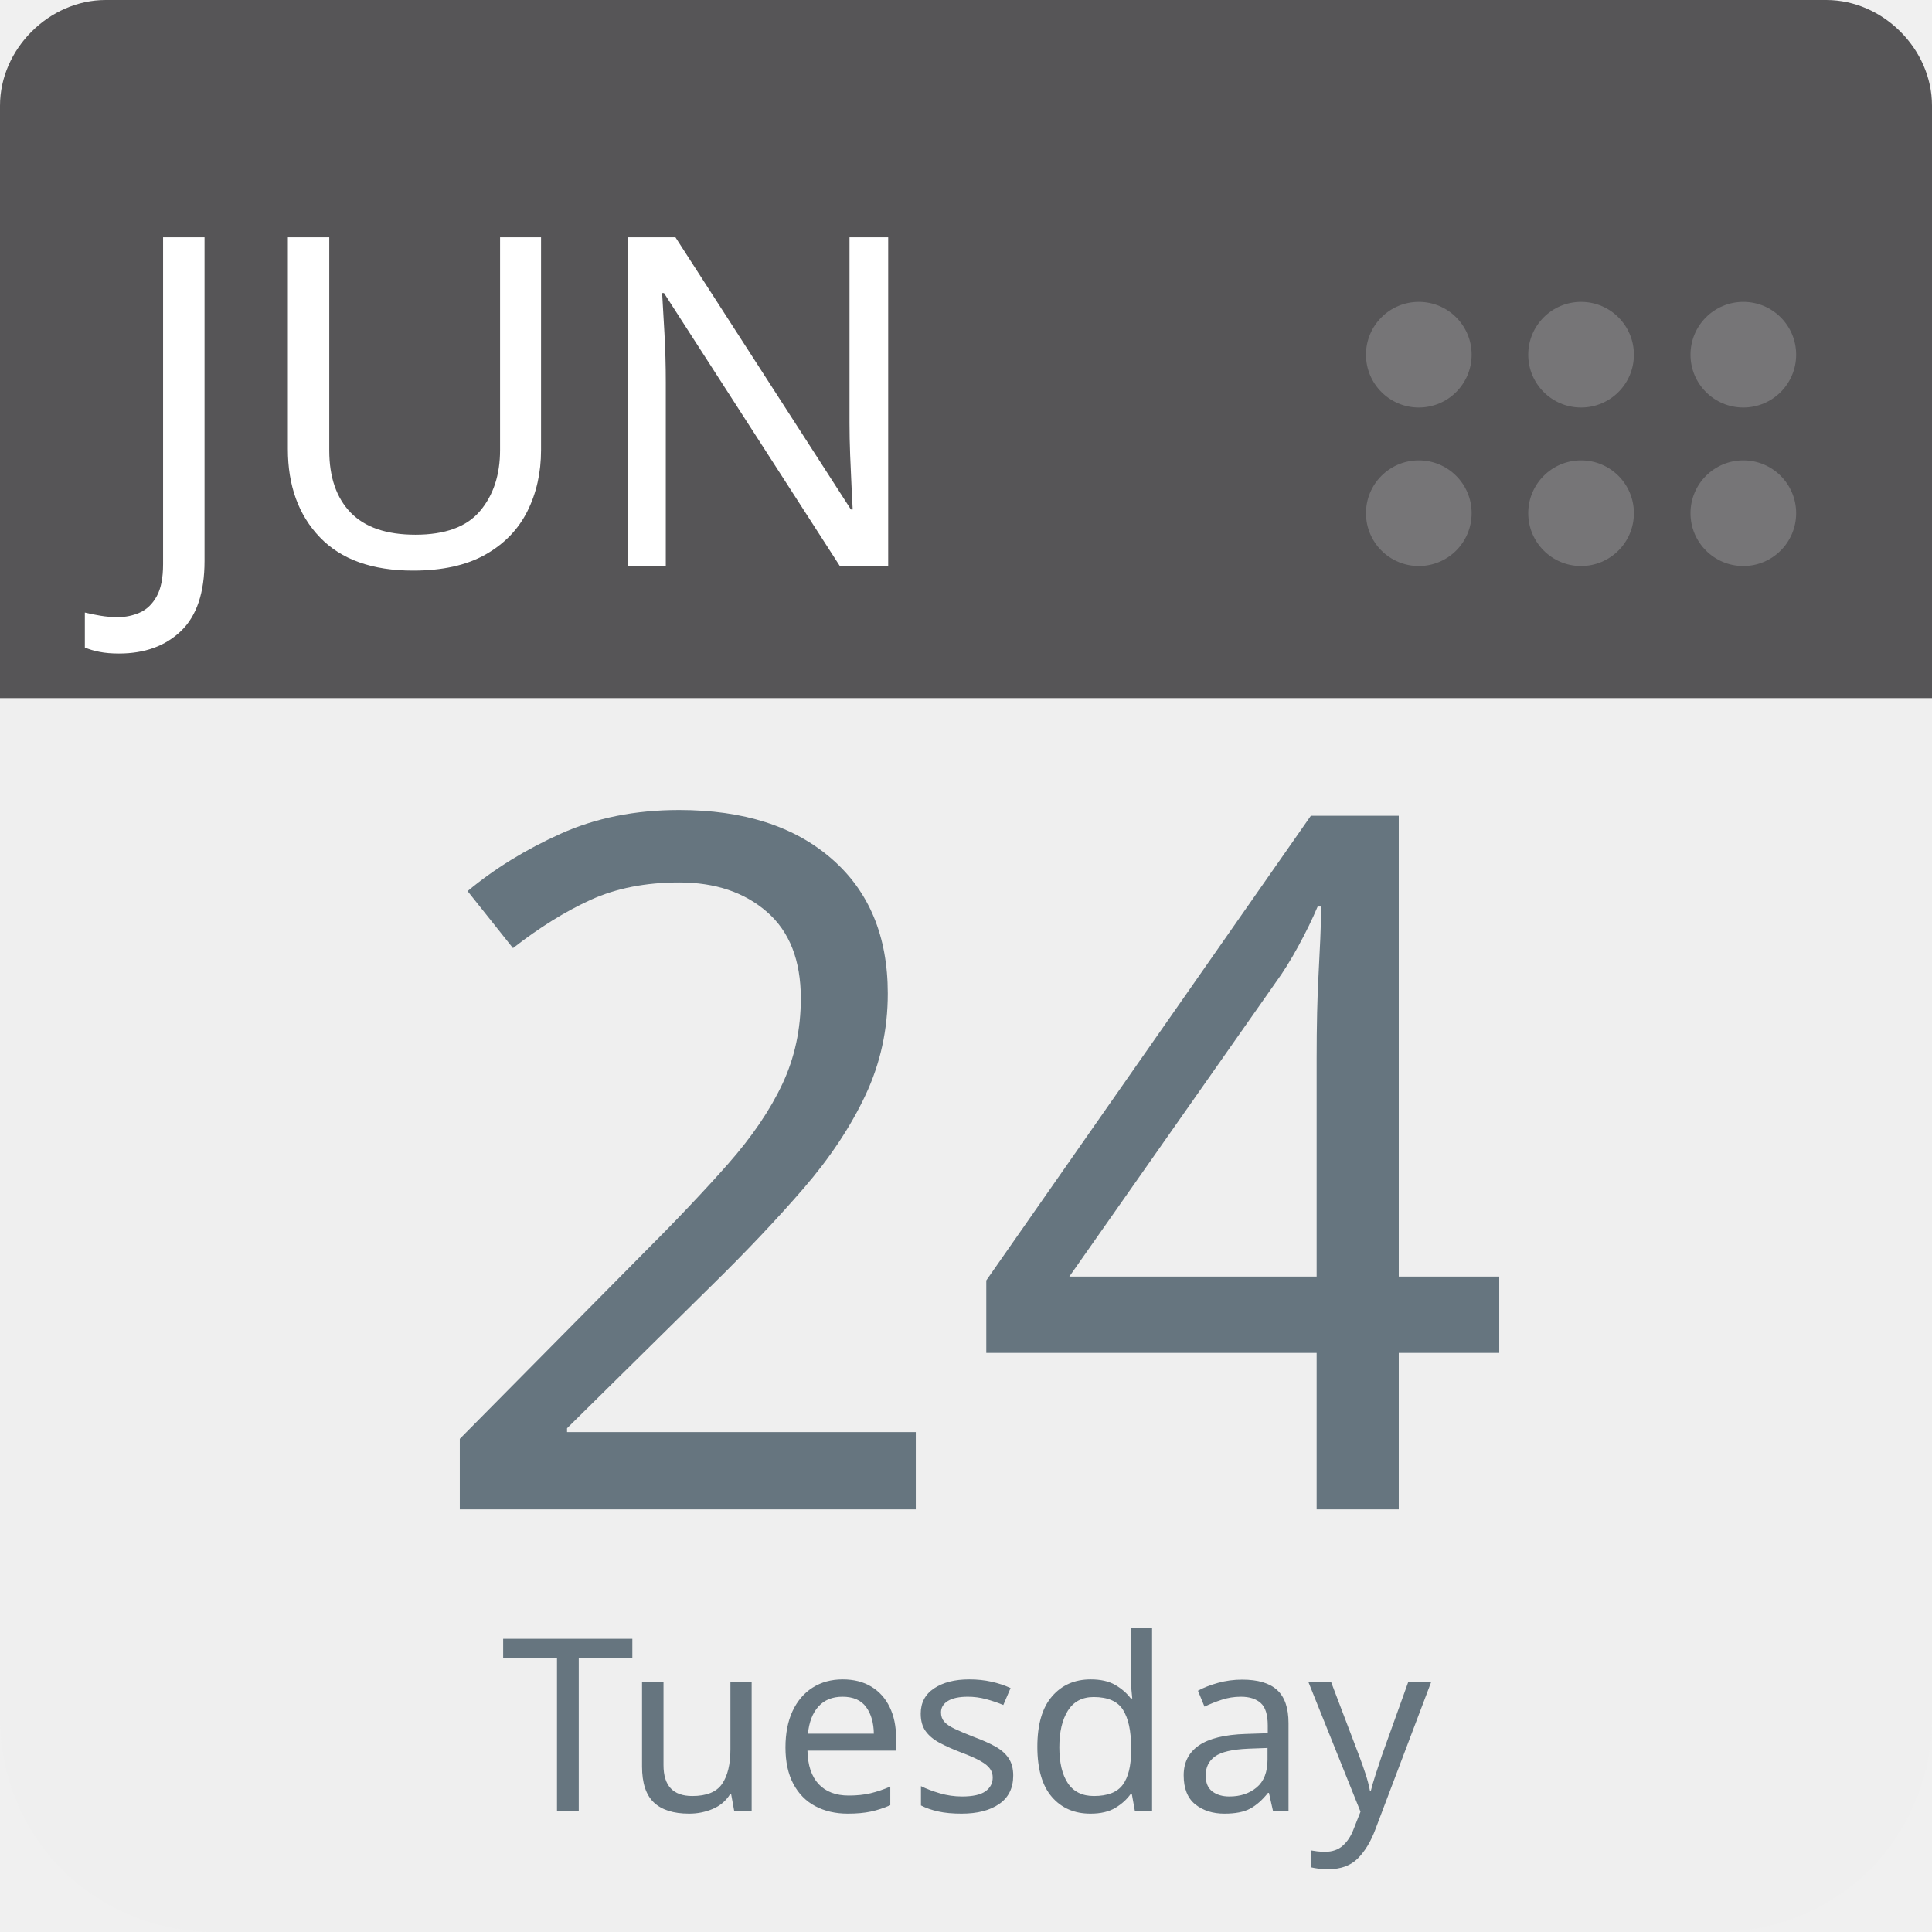
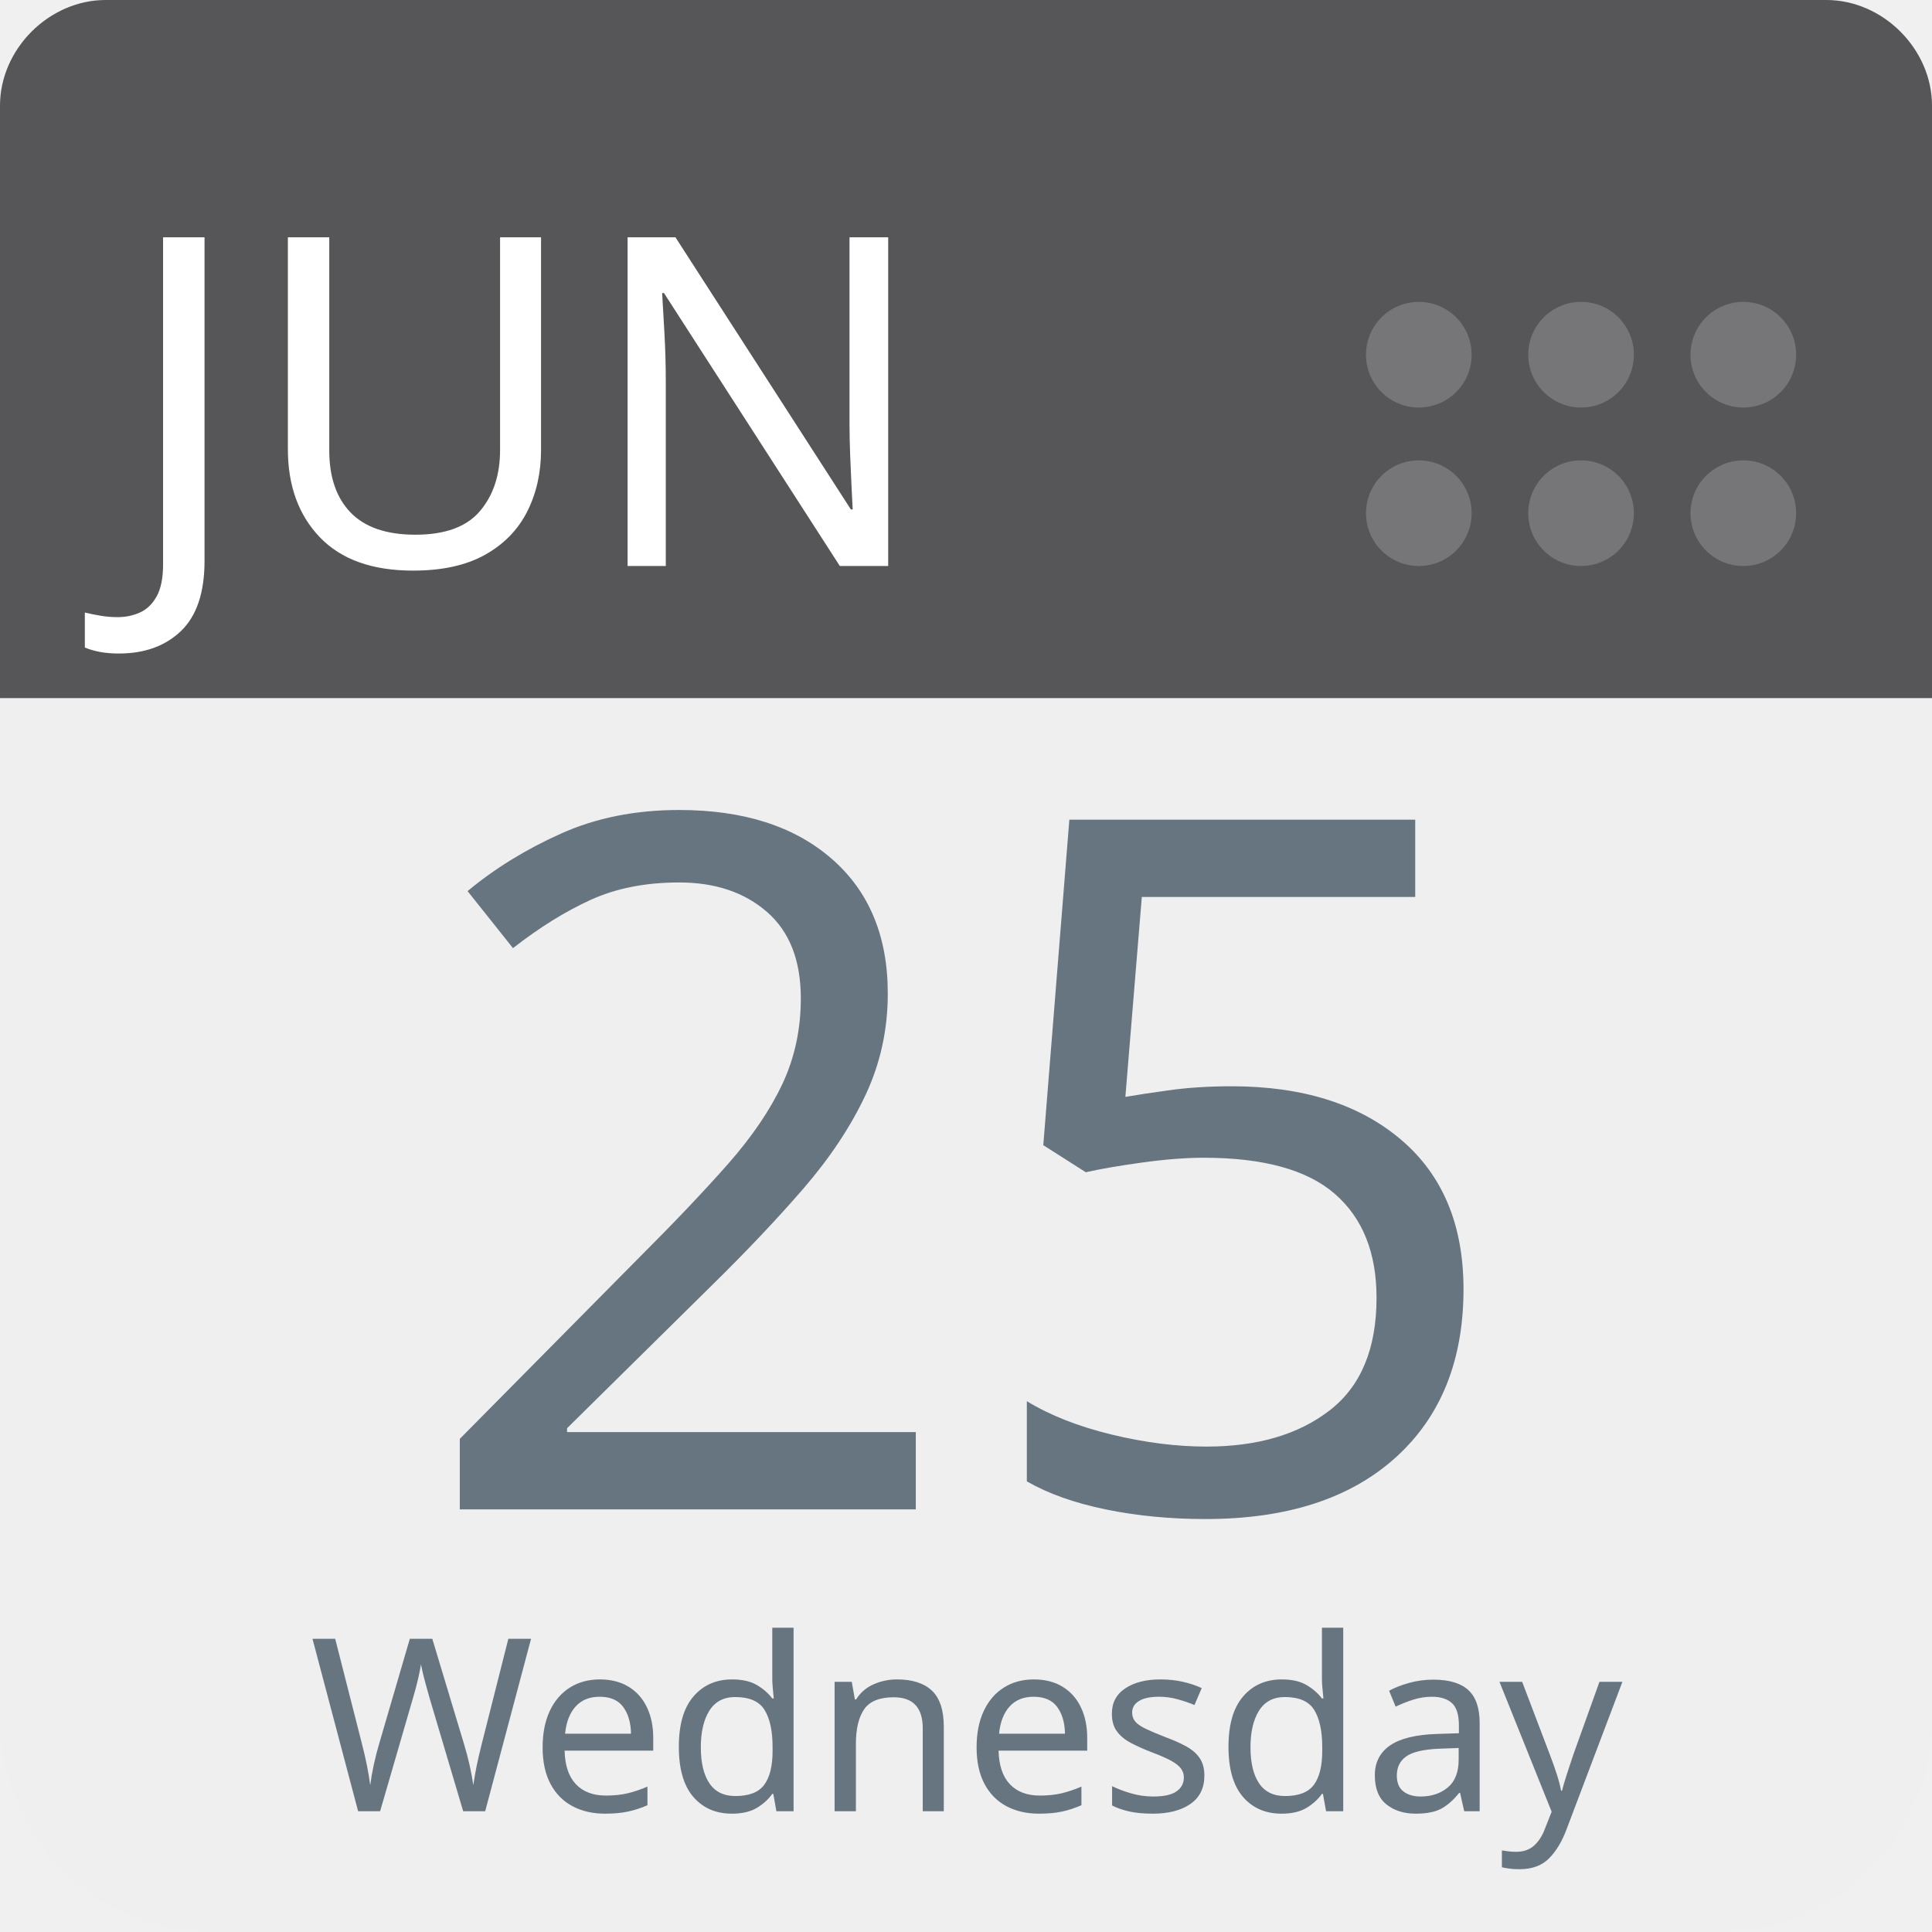
<svg xmlns="http://www.w3.org/2000/svg" aria-label="Calendar" role="img" viewBox="0 0 512 512" width="100%" height="100%" style="cursor: default">
      null
      <path d="m512,455c0,32 -25,57 -57,57l-398,0c-32,0 -57,-25 -57,-57l0,-327c0,-31 25,-57 57,-57l398,0c32,0 57,26 57,57l0,327z" fill="#efefef" />
  <path d="m484,0l-47,0l-409,0c-15,0 -28,13 -28,28l0,157l512,0l0,-157c0,-15 -13,-28 -28,-28z" fill="#565557" />
  <g fill="#767577">
    <circle cx="462" cy="136" r="14" />
    <circle cx="462" cy="94" r="14" />
    <circle cx="419" cy="136" r="14" />
    <circle cx="419" cy="94" r="14" />
    <circle cx="376" cy="136" r="14" />
    <circle cx="376" cy="94" r="14" />
  </g>
  <text id="month" x="32" y="150" fill="#fff" font-family="-apple-system, BlinkMacSystemFont, 'Noto Sans', 'Noto Sans CJK SC', 'Microsoft YaHei', sans-serif, 'Segoe UI', Roboto, 'Helvetica Neue', Arial" font-size="122px" style="text-anchor: left">JUN</text>
-   <text id="day" x="256" y="400" fill="#66757f" font-family="-apple-system, BlinkMacSystemFont, 'Noto Sans', 'Noto Sans CJK SC', 'Microsoft YaHei', sans-serif, 'Segoe UI', Roboto, 'Helvetica Neue', Arial" font-size="256px" style="text-anchor: middle">24</text>
-   <text id="weekday" x="256" y="480" fill="#66757f" font-family="-apple-system, BlinkMacSystemFont, 'Noto Sans', 'Noto Sans CJK SC', 'Microsoft YaHei', sans-serif, 'Segoe UI', Roboto, 'Helvetica Neue', Arial" font-size="64px" style="text-anchor: middle">Tuesday</text>
+   <text id="day" x="256" y="400" fill="#66757f" font-family="-apple-system, BlinkMacSystemFont, 'Noto Sans', 'Noto Sans CJK SC', 'Microsoft YaHei', sans-serif, 'Segoe UI', Roboto, 'Helvetica Neue', Arial" font-size="256px" style="text-anchor: middle">25</text>
+   <text id="weekday" x="256" y="480" fill="#66757f" font-family="-apple-system, BlinkMacSystemFont, 'Noto Sans', 'Noto Sans CJK SC', 'Microsoft YaHei', sans-serif, 'Segoe UI', Roboto, 'Helvetica Neue', Arial" font-size="64px" style="text-anchor: middle">Wednesday</text>
      null
    </svg>
